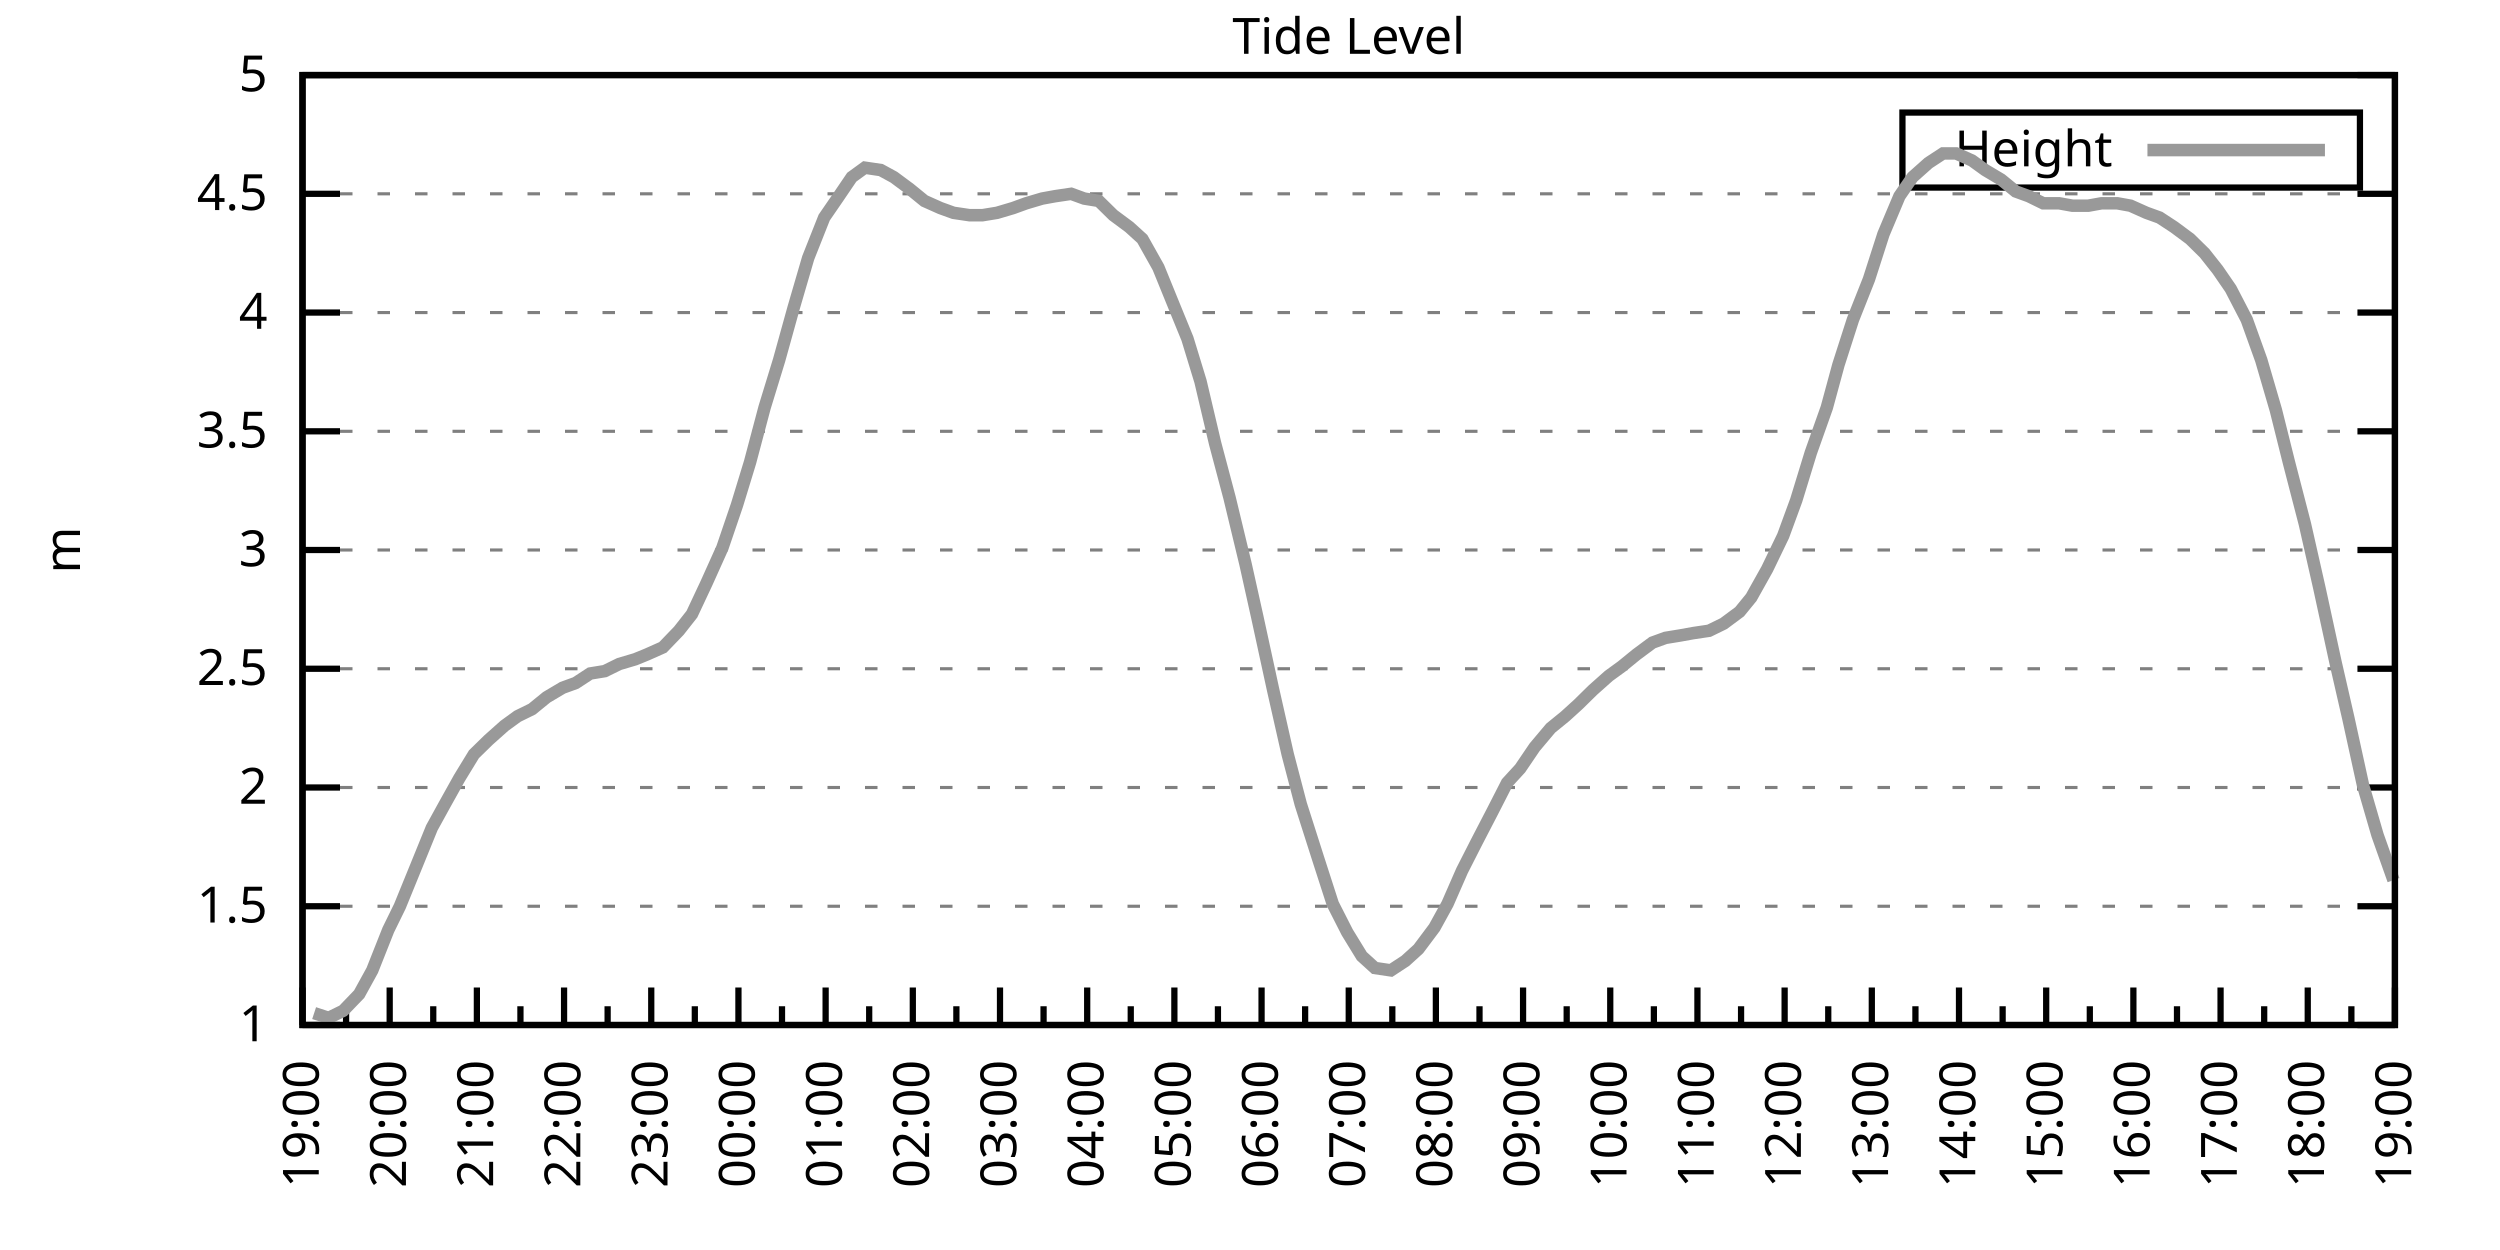
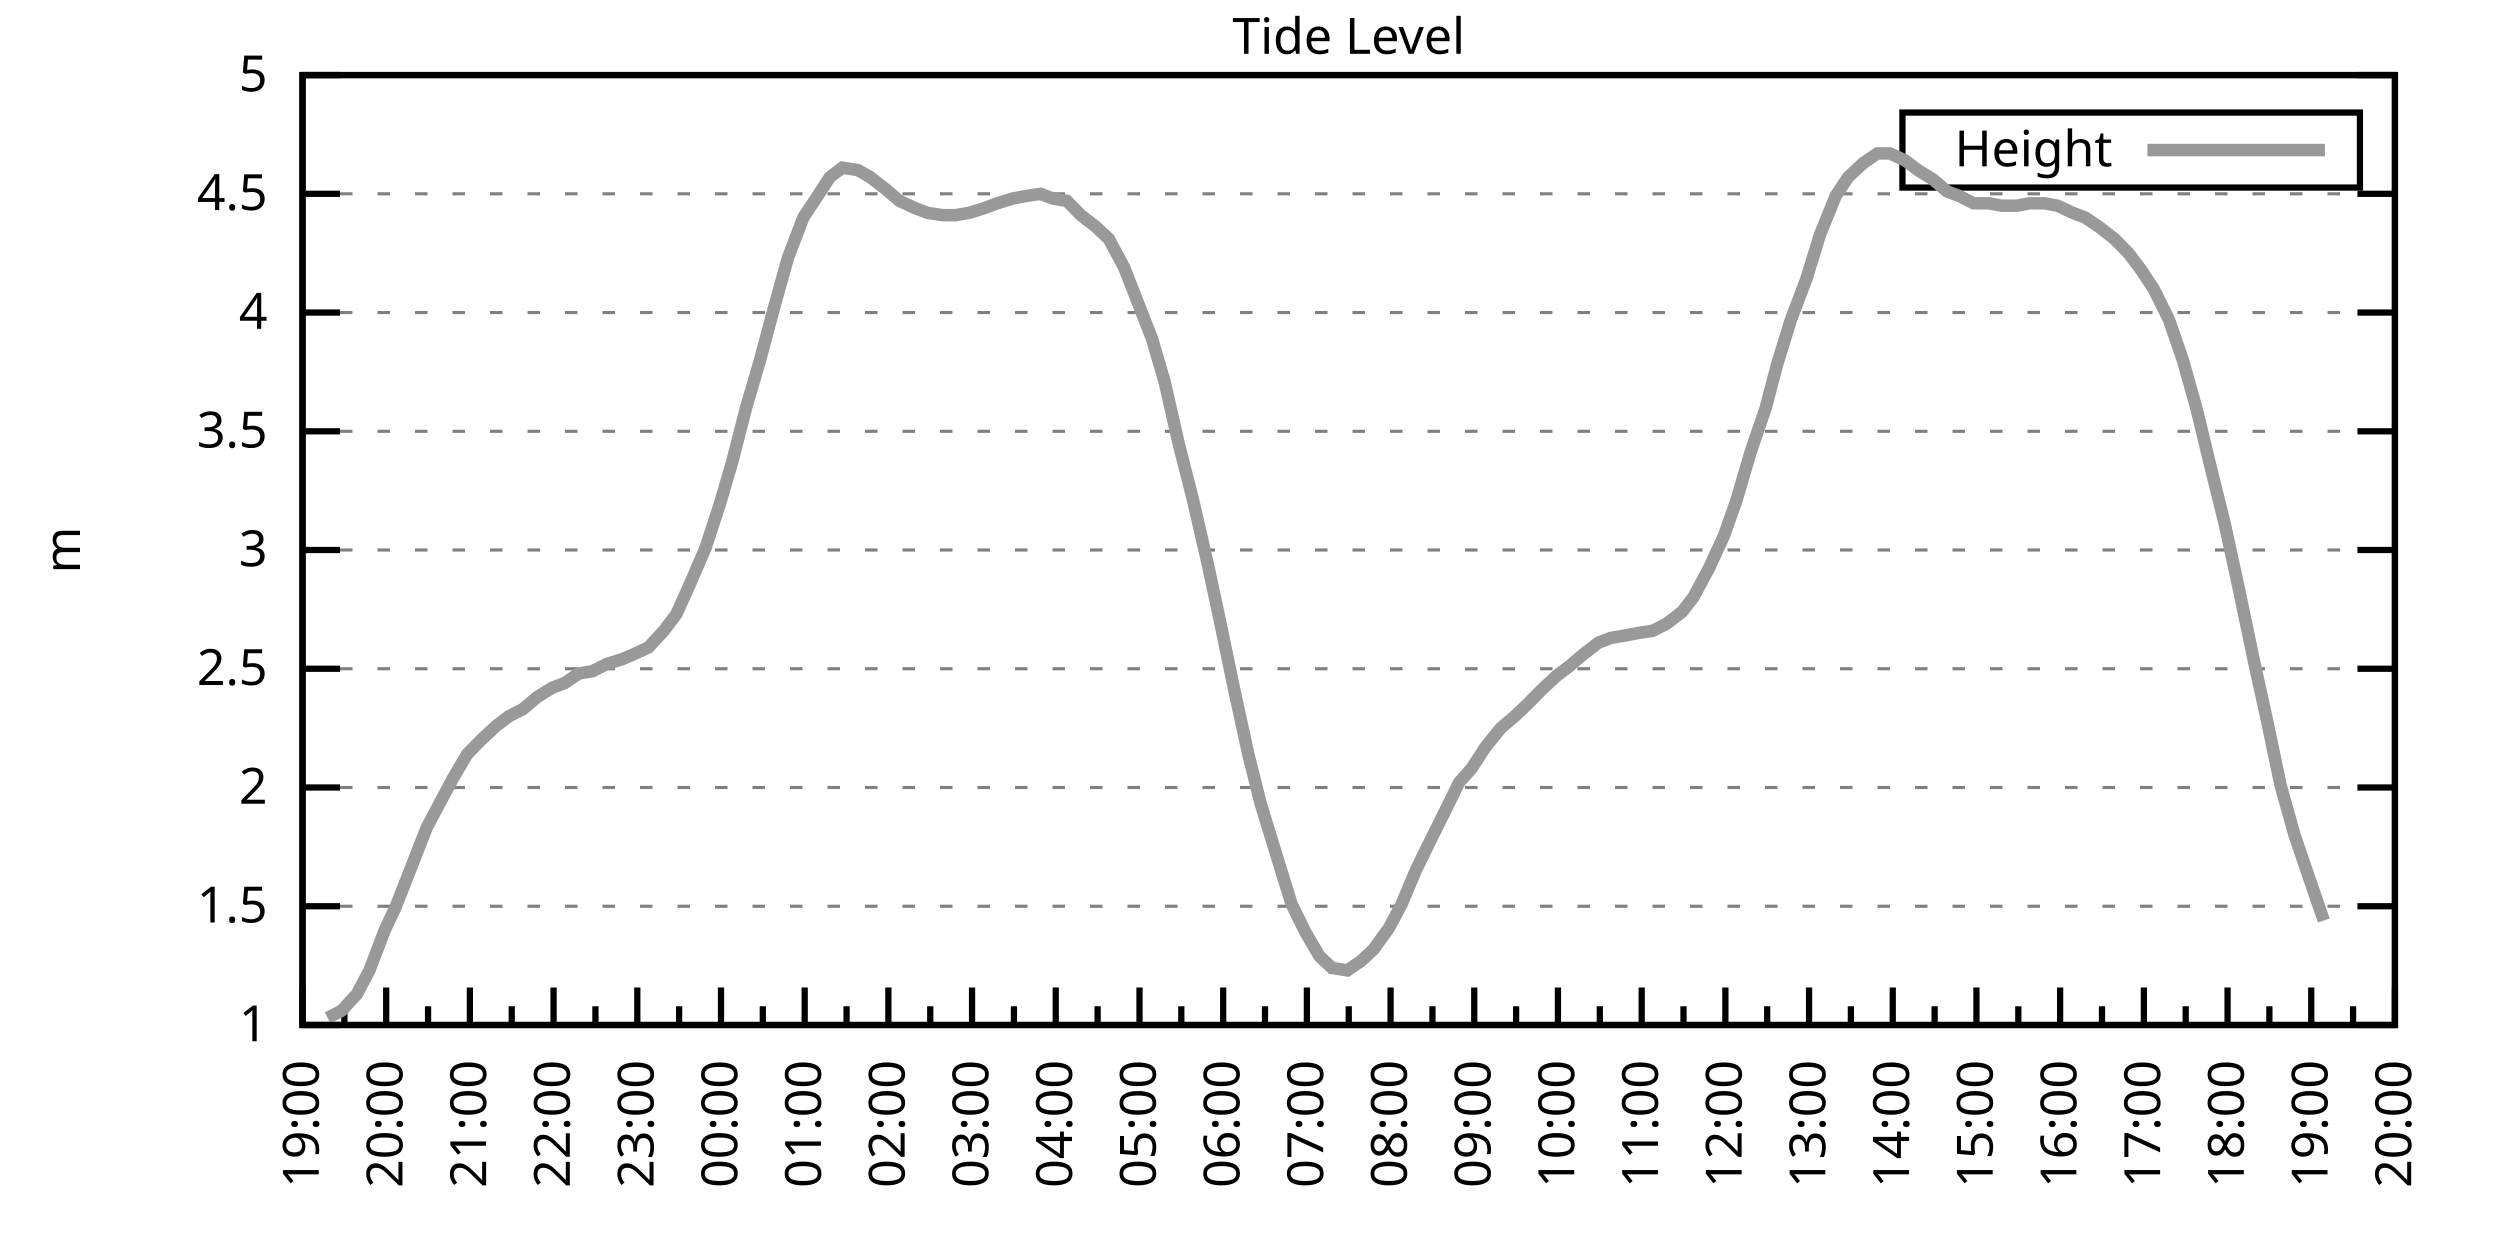
<svg xmlns="http://www.w3.org/2000/svg" xmlns:xlink="http://www.w3.org/1999/xlink" width="400" height="200" viewBox="0 0 400 200">
  <g id="gnuplot_canvas">
    <rect x="0" y="0" width="400" height="200" fill="none" />
    <defs>
      <circle id="gpDot" r="0.5" stroke-width="0.5" stroke="currentColor" />
      <path id="gpPt0" stroke-width="0.333" stroke="currentColor" d="M-1,0 h2 M0,-1 v2" />
      <path id="gpPt1" stroke-width="0.333" stroke="currentColor" d="M-1,-1 L1,1 M1,-1 L-1,1" />
      <path id="gpPt2" stroke-width="0.333" stroke="currentColor" d="M-1,0 L1,0 M0,-1 L0,1 M-1,-1 L1,1 M-1,1 L1,-1" />
      <rect id="gpPt3" stroke-width="0.333" stroke="currentColor" x="-1" y="-1" width="2" height="2" />
      <rect id="gpPt4" stroke-width="0.333" stroke="currentColor" fill="currentColor" x="-1" y="-1" width="2" height="2" />
      <circle id="gpPt5" stroke-width="0.333" stroke="currentColor" cx="0" cy="0" r="1" />
      <use xlink:href="#gpPt5" id="gpPt6" fill="currentColor" stroke="none" />
      <path id="gpPt7" stroke-width="0.333" stroke="currentColor" d="M0,-1.33 L-1.33,0.67 L1.33,0.67 z" />
      <use xlink:href="#gpPt7" id="gpPt8" fill="currentColor" stroke="none" />
      <use xlink:href="#gpPt7" id="gpPt9" stroke="currentColor" transform="rotate(180)" />
      <use xlink:href="#gpPt9" id="gpPt10" fill="currentColor" stroke="none" />
      <use xlink:href="#gpPt3" id="gpPt11" stroke="currentColor" transform="rotate(45)" />
      <use xlink:href="#gpPt11" id="gpPt12" fill="currentColor" stroke="none" />
      <path id="gpPt13" stroke-width="0.333" stroke="currentColor" d="M0,1.330 L1.265,0.411 L0.782,-1.067 L-0.782,-1.076 L-1.265,0.411 z" />
      <use xlink:href="#gpPt13" id="gpPt14" fill="currentColor" stroke="none" />
      <filter id="textbox" filterUnits="objectBoundingBox" x="0" y="0" height="1" width="1">
        <feFlood flood-color="white" flood-opacity="1" result="bgnd" />
        <feComposite in="SourceGraphic" in2="bgnd" operator="atop" />
      </filter>
      <filter id="greybox" filterUnits="objectBoundingBox" x="0" y="0" height="1" width="1">
        <feFlood flood-color="lightgrey" flood-opacity="1" result="grey" />
        <feComposite in="SourceGraphic" in2="grey" operator="atop" />
      </filter>
    </defs>
    <g fill="none" color="white" stroke="currentColor" stroke-width="1.00" stroke-linecap="butt" stroke-linejoin="miter">
</g>
    <g fill="none" color="black" stroke="currentColor" stroke-width="1.00" stroke-linecap="butt" stroke-linejoin="miter">
      <g stroke="none" shape-rendering="crispEdges">
        <polygon fill="rgb(255, 255, 255)" points="48.40,164.00 383.18,164.00 383.18,12.02 48.40,12.02 " />
      </g>
    </g>
    <g fill="none" color="black" stroke="currentColor" stroke-width="1.00" stroke-linecap="butt" stroke-linejoin="miter">
</g>
    <g fill="none" color="black" stroke="black" stroke-width="0.50" stroke-linecap="butt" stroke-linejoin="miter">
</g>
    <g fill="none" color="gray" stroke="currentColor" stroke-width="0.50" stroke-linecap="butt" stroke-linejoin="miter">
      <path stroke="gray" stroke-dasharray="2,4" class="gridline" d="M48.40,164.00 L383.19,164.00  " />
    </g>
    <g fill="none" color="gray" stroke="gray" stroke-width="1.00" stroke-linecap="butt" stroke-linejoin="miter">
</g>
    <g fill="none" color="black" stroke="currentColor" stroke-width="1.00" stroke-linecap="butt" stroke-linejoin="miter">
      <path stroke="black" d="M48.40,164.00 L54.40,164.00 M383.19,164.00 L377.19,164.00  " />
      <g transform="translate(42.80,166.60)" stroke="none" fill="black" font-family="Sans" font-size="8.00" text-anchor="end">
        <text>
          <tspan font-family="Sans"> 1</tspan>
        </text>
      </g>
    </g>
    <g fill="none" color="black" stroke="currentColor" stroke-width="1.00" stroke-linecap="butt" stroke-linejoin="miter">
</g>
    <g fill="none" color="black" stroke="black" stroke-width="0.50" stroke-linecap="butt" stroke-linejoin="miter">
</g>
    <g fill="none" color="gray" stroke="currentColor" stroke-width="0.50" stroke-linecap="butt" stroke-linejoin="miter">
      <path stroke="gray" stroke-dasharray="2,4" class="gridline" d="M48.40,145.00 L383.19,145.00  " />
    </g>
    <g fill="none" color="gray" stroke="gray" stroke-width="1.00" stroke-linecap="butt" stroke-linejoin="miter">
</g>
    <g fill="none" color="black" stroke="currentColor" stroke-width="1.00" stroke-linecap="butt" stroke-linejoin="miter">
      <path stroke="black" d="M48.40,145.00 L54.40,145.00 M383.19,145.00 L377.19,145.00  " />
      <g transform="translate(42.80,147.60)" stroke="none" fill="black" font-family="Sans" font-size="8.00" text-anchor="end">
        <text>
          <tspan font-family="Sans"> 1.5</tspan>
        </text>
      </g>
    </g>
    <g fill="none" color="black" stroke="currentColor" stroke-width="1.00" stroke-linecap="butt" stroke-linejoin="miter">
</g>
    <g fill="none" color="black" stroke="black" stroke-width="0.50" stroke-linecap="butt" stroke-linejoin="miter">
</g>
    <g fill="none" color="gray" stroke="currentColor" stroke-width="0.50" stroke-linecap="butt" stroke-linejoin="miter">
      <path stroke="gray" stroke-dasharray="2,4" class="gridline" d="M48.40,126.00 L383.19,126.00  " />
    </g>
    <g fill="none" color="gray" stroke="gray" stroke-width="1.00" stroke-linecap="butt" stroke-linejoin="miter">
</g>
    <g fill="none" color="black" stroke="currentColor" stroke-width="1.00" stroke-linecap="butt" stroke-linejoin="miter">
      <path stroke="black" d="M48.40,126.00 L54.40,126.00 M383.19,126.00 L377.19,126.00  " />
      <g transform="translate(42.80,128.60)" stroke="none" fill="black" font-family="Sans" font-size="8.00" text-anchor="end">
        <text>
          <tspan font-family="Sans"> 2</tspan>
        </text>
      </g>
    </g>
    <g fill="none" color="black" stroke="currentColor" stroke-width="1.00" stroke-linecap="butt" stroke-linejoin="miter">
</g>
    <g fill="none" color="black" stroke="black" stroke-width="0.50" stroke-linecap="butt" stroke-linejoin="miter">
</g>
    <g fill="none" color="gray" stroke="currentColor" stroke-width="0.50" stroke-linecap="butt" stroke-linejoin="miter">
      <path stroke="gray" stroke-dasharray="2,4" class="gridline" d="M48.40,107.00 L383.19,107.00  " />
    </g>
    <g fill="none" color="gray" stroke="gray" stroke-width="1.00" stroke-linecap="butt" stroke-linejoin="miter">
</g>
    <g fill="none" color="black" stroke="currentColor" stroke-width="1.00" stroke-linecap="butt" stroke-linejoin="miter">
      <path stroke="black" d="M48.40,107.00 L54.40,107.00 M383.19,107.00 L377.19,107.00  " />
      <g transform="translate(42.80,109.60)" stroke="none" fill="black" font-family="Sans" font-size="8.00" text-anchor="end">
        <text>
          <tspan font-family="Sans"> 2.5</tspan>
        </text>
      </g>
    </g>
    <g fill="none" color="black" stroke="currentColor" stroke-width="1.00" stroke-linecap="butt" stroke-linejoin="miter">
</g>
    <g fill="none" color="black" stroke="black" stroke-width="0.50" stroke-linecap="butt" stroke-linejoin="miter">
</g>
    <g fill="none" color="gray" stroke="currentColor" stroke-width="0.50" stroke-linecap="butt" stroke-linejoin="miter">
      <path stroke="gray" stroke-dasharray="2,4" class="gridline" d="M48.40,88.00 L383.19,88.00  " />
    </g>
    <g fill="none" color="gray" stroke="gray" stroke-width="1.00" stroke-linecap="butt" stroke-linejoin="miter">
</g>
    <g fill="none" color="black" stroke="currentColor" stroke-width="1.00" stroke-linecap="butt" stroke-linejoin="miter">
      <path stroke="black" d="M48.40,88.00 L54.40,88.00 M383.19,88.00 L377.19,88.00  " />
      <g transform="translate(42.80,90.60)" stroke="none" fill="black" font-family="Sans" font-size="8.00" text-anchor="end">
        <text>
          <tspan font-family="Sans"> 3</tspan>
        </text>
      </g>
    </g>
    <g fill="none" color="black" stroke="currentColor" stroke-width="1.00" stroke-linecap="butt" stroke-linejoin="miter">
</g>
    <g fill="none" color="black" stroke="black" stroke-width="0.50" stroke-linecap="butt" stroke-linejoin="miter">
</g>
    <g fill="none" color="gray" stroke="currentColor" stroke-width="0.50" stroke-linecap="butt" stroke-linejoin="miter">
      <path stroke="gray" stroke-dasharray="2,4" class="gridline" d="M48.40,69.01 L383.19,69.01  " />
    </g>
    <g fill="none" color="gray" stroke="gray" stroke-width="1.00" stroke-linecap="butt" stroke-linejoin="miter">
</g>
    <g fill="none" color="black" stroke="currentColor" stroke-width="1.00" stroke-linecap="butt" stroke-linejoin="miter">
      <path stroke="black" d="M48.40,69.01 L54.40,69.01 M383.19,69.01 L377.19,69.01  " />
      <g transform="translate(42.80,71.61)" stroke="none" fill="black" font-family="Sans" font-size="8.00" text-anchor="end">
        <text>
          <tspan font-family="Sans"> 3.5</tspan>
        </text>
      </g>
    </g>
    <g fill="none" color="black" stroke="currentColor" stroke-width="1.00" stroke-linecap="butt" stroke-linejoin="miter">
</g>
    <g fill="none" color="black" stroke="black" stroke-width="0.50" stroke-linecap="butt" stroke-linejoin="miter">
</g>
    <g fill="none" color="gray" stroke="currentColor" stroke-width="0.50" stroke-linecap="butt" stroke-linejoin="miter">
      <path stroke="gray" stroke-dasharray="2,4" class="gridline" d="M48.40,50.01 L383.19,50.01  " />
    </g>
    <g fill="none" color="gray" stroke="gray" stroke-width="1.00" stroke-linecap="butt" stroke-linejoin="miter">
</g>
    <g fill="none" color="black" stroke="currentColor" stroke-width="1.00" stroke-linecap="butt" stroke-linejoin="miter">
      <path stroke="black" d="M48.40,50.01 L54.40,50.01 M383.19,50.01 L377.19,50.01  " />
      <g transform="translate(42.80,52.61)" stroke="none" fill="black" font-family="Sans" font-size="8.00" text-anchor="end">
        <text>
          <tspan font-family="Sans"> 4</tspan>
        </text>
      </g>
    </g>
    <g fill="none" color="black" stroke="currentColor" stroke-width="1.00" stroke-linecap="butt" stroke-linejoin="miter">
</g>
    <g fill="none" color="black" stroke="black" stroke-width="0.50" stroke-linecap="butt" stroke-linejoin="miter">
</g>
    <g fill="none" color="gray" stroke="currentColor" stroke-width="0.50" stroke-linecap="butt" stroke-linejoin="miter">
      <path stroke="gray" stroke-dasharray="2,4" class="gridline" d="M48.40,31.01 L383.19,31.01  " />
    </g>
    <g fill="none" color="gray" stroke="gray" stroke-width="1.00" stroke-linecap="butt" stroke-linejoin="miter">
</g>
    <g fill="none" color="black" stroke="currentColor" stroke-width="1.00" stroke-linecap="butt" stroke-linejoin="miter">
      <path stroke="black" d="M48.40,31.01 L54.40,31.01 M383.19,31.01 L377.19,31.01  " />
      <g transform="translate(42.80,33.61)" stroke="none" fill="black" font-family="Sans" font-size="8.00" text-anchor="end">
        <text>
          <tspan font-family="Sans"> 4.5</tspan>
        </text>
      </g>
    </g>
    <g fill="none" color="black" stroke="currentColor" stroke-width="1.00" stroke-linecap="butt" stroke-linejoin="miter">
</g>
    <g fill="none" color="black" stroke="black" stroke-width="0.50" stroke-linecap="butt" stroke-linejoin="miter">
</g>
    <g fill="none" color="gray" stroke="currentColor" stroke-width="0.50" stroke-linecap="butt" stroke-linejoin="miter">
      <path stroke="gray" stroke-dasharray="2,4" class="gridline" d="M48.40,12.01 L383.19,12.01  " />
    </g>
    <g fill="none" color="gray" stroke="gray" stroke-width="1.00" stroke-linecap="butt" stroke-linejoin="miter">
</g>
    <g fill="none" color="black" stroke="currentColor" stroke-width="1.00" stroke-linecap="butt" stroke-linejoin="miter">
      <path stroke="black" d="M48.40,12.01 L54.40,12.01 M383.19,12.01 L377.19,12.01  " />
      <g transform="translate(42.80,14.61)" stroke="none" fill="black" font-family="Sans" font-size="8.00" text-anchor="end">
        <text>
          <tspan font-family="Sans"> 5</tspan>
        </text>
      </g>
    </g>
    <g fill="none" color="black" stroke="currentColor" stroke-width="1.00" stroke-linecap="butt" stroke-linejoin="miter">
      <path stroke="black" d="M48.40,164.00 L48.40,158.00  " />
      <g transform="translate(51.00,169.60) rotate(270)" stroke="none" fill="black" font-family="Sans" font-size="8.00" text-anchor="end">
        <text>
          <tspan font-family="Sans">19:00</tspan>
        </text>
      </g>
    </g>
    <g fill="none" color="black" stroke="currentColor" stroke-width="1.00" stroke-linecap="butt" stroke-linejoin="miter">
-       <path stroke="black" d="M55.37,164.00 L55.37,161.00 M62.35,164.00 L62.35,158.00  " />
-       <g transform="translate(64.95,169.60) rotate(270)" stroke="none" fill="black" font-family="Sans" font-size="8.00" text-anchor="end">
+       <path stroke="black" d="M55.10,164.00 L55.10,161.00 M61.79,164.00 L61.79,158.00  " />
+       <g transform="translate(64.39,169.60) rotate(270)" stroke="none" fill="black" font-family="Sans" font-size="8.00" text-anchor="end">
        <text>
          <tspan font-family="Sans">20:00</tspan>
        </text>
      </g>
    </g>
    <g fill="none" color="black" stroke="currentColor" stroke-width="1.00" stroke-linecap="butt" stroke-linejoin="miter">
-       <path stroke="black" d="M69.32,164.00 L69.32,161.00 M76.30,164.00 L76.30,158.00  " />
-       <g transform="translate(78.90,169.60) rotate(270)" stroke="none" fill="black" font-family="Sans" font-size="8.00" text-anchor="end">
+       <path stroke="black" d="M68.49,164.00 L68.49,161.00 M75.18,164.00 L75.18,158.00  " />
+       <g transform="translate(77.78,169.60) rotate(270)" stroke="none" fill="black" font-family="Sans" font-size="8.00" text-anchor="end">
        <text>
          <tspan font-family="Sans">21:00</tspan>
        </text>
      </g>
    </g>
    <g fill="none" color="black" stroke="currentColor" stroke-width="1.00" stroke-linecap="butt" stroke-linejoin="miter">
-       <path stroke="black" d="M83.27,164.00 L83.27,161.00 M90.25,164.00 L90.25,158.00  " />
-       <g transform="translate(92.85,169.60) rotate(270)" stroke="none" fill="black" font-family="Sans" font-size="8.00" text-anchor="end">
+       <path stroke="black" d="M81.88,164.00 L81.88,161.00 M88.57,164.00 L88.57,158.00  " />
+       <g transform="translate(91.17,169.60) rotate(270)" stroke="none" fill="black" font-family="Sans" font-size="8.00" text-anchor="end">
        <text>
          <tspan font-family="Sans">22:00</tspan>
        </text>
      </g>
    </g>
    <g fill="none" color="black" stroke="currentColor" stroke-width="1.00" stroke-linecap="butt" stroke-linejoin="miter">
-       <path stroke="black" d="M97.22,164.00 L97.22,161.00 M104.20,164.00 L104.20,158.00  " />
-       <g transform="translate(106.80,169.60) rotate(270)" stroke="none" fill="black" font-family="Sans" font-size="8.00" text-anchor="end">
+       <path stroke="black" d="M95.27,164.00 L95.27,161.00 M101.97,164.00 L101.97,158.00  " />
+       <g transform="translate(104.57,169.60) rotate(270)" stroke="none" fill="black" font-family="Sans" font-size="8.00" text-anchor="end">
        <text>
          <tspan font-family="Sans">23:00</tspan>
        </text>
      </g>
    </g>
    <g fill="none" color="black" stroke="currentColor" stroke-width="1.00" stroke-linecap="butt" stroke-linejoin="miter">
-       <path stroke="black" d="M111.17,164.00 L111.17,161.00 M118.15,164.00 L118.15,158.00  " />
-       <g transform="translate(120.75,169.60) rotate(270)" stroke="none" fill="black" font-family="Sans" font-size="8.00" text-anchor="end">
+       <path stroke="black" d="M108.66,164.00 L108.66,161.00 M115.36,164.00 L115.36,158.00  " />
+       <g transform="translate(117.96,169.60) rotate(270)" stroke="none" fill="black" font-family="Sans" font-size="8.00" text-anchor="end">
        <text>
          <tspan font-family="Sans">00:00</tspan>
        </text>
      </g>
    </g>
    <g fill="none" color="black" stroke="currentColor" stroke-width="1.00" stroke-linecap="butt" stroke-linejoin="miter">
-       <path stroke="black" d="M125.12,164.00 L125.12,161.00 M132.10,164.00 L132.10,158.00  " />
-       <g transform="translate(134.70,169.60) rotate(270)" stroke="none" fill="black" font-family="Sans" font-size="8.00" text-anchor="end">
+       <path stroke="black" d="M122.05,164.00 L122.05,161.00 M128.75,164.00 L128.75,158.00  " />
+       <g transform="translate(131.35,169.60) rotate(270)" stroke="none" fill="black" font-family="Sans" font-size="8.00" text-anchor="end">
        <text>
          <tspan font-family="Sans">01:00</tspan>
        </text>
      </g>
    </g>
    <g fill="none" color="black" stroke="currentColor" stroke-width="1.00" stroke-linecap="butt" stroke-linejoin="miter">
-       <path stroke="black" d="M139.07,164.00 L139.07,161.00 M146.05,164.00 L146.05,158.00  " />
-       <g transform="translate(148.65,169.60) rotate(270)" stroke="none" fill="black" font-family="Sans" font-size="8.00" text-anchor="end">
+       <path stroke="black" d="M135.45,164.00 L135.45,161.00 M142.14,164.00 L142.14,158.00  " />
+       <g transform="translate(144.74,169.60) rotate(270)" stroke="none" fill="black" font-family="Sans" font-size="8.00" text-anchor="end">
        <text>
          <tspan font-family="Sans">02:00</tspan>
        </text>
      </g>
    </g>
    <g fill="none" color="black" stroke="currentColor" stroke-width="1.00" stroke-linecap="butt" stroke-linejoin="miter">
-       <path stroke="black" d="M153.02,164.00 L153.02,161.00 M160.00,164.00 L160.00,158.00  " />
-       <g transform="translate(162.60,169.60) rotate(270)" stroke="none" fill="black" font-family="Sans" font-size="8.00" text-anchor="end">
+       <path stroke="black" d="M148.84,164.00 L148.84,161.00 M155.53,164.00 L155.53,158.00  " />
+       <g transform="translate(158.13,169.60) rotate(270)" stroke="none" fill="black" font-family="Sans" font-size="8.00" text-anchor="end">
        <text>
          <tspan font-family="Sans">03:00</tspan>
        </text>
      </g>
    </g>
    <g fill="none" color="black" stroke="currentColor" stroke-width="1.00" stroke-linecap="butt" stroke-linejoin="miter">
-       <path stroke="black" d="M166.97,164.00 L166.97,161.00 M173.95,164.00 L173.95,158.00  " />
-       <g transform="translate(176.55,169.60) rotate(270)" stroke="none" fill="black" font-family="Sans" font-size="8.00" text-anchor="end">
+       <path stroke="black" d="M162.23,164.00 L162.23,161.00 M168.92,164.00 L168.92,158.00  " />
+       <g transform="translate(171.52,169.60) rotate(270)" stroke="none" fill="black" font-family="Sans" font-size="8.00" text-anchor="end">
        <text>
          <tspan font-family="Sans">04:00</tspan>
        </text>
      </g>
    </g>
    <g fill="none" color="black" stroke="currentColor" stroke-width="1.00" stroke-linecap="butt" stroke-linejoin="miter">
-       <path stroke="black" d="M180.92,164.00 L180.92,161.00 M187.90,164.00 L187.90,158.00  " />
-       <g transform="translate(190.50,169.60) rotate(270)" stroke="none" fill="black" font-family="Sans" font-size="8.00" text-anchor="end">
+       <path stroke="black" d="M175.62,164.00 L175.62,161.00 M182.32,164.00 L182.32,158.00  " />
+       <g transform="translate(184.92,169.60) rotate(270)" stroke="none" fill="black" font-family="Sans" font-size="8.00" text-anchor="end">
        <text>
          <tspan font-family="Sans">05:00</tspan>
        </text>
      </g>
    </g>
    <g fill="none" color="black" stroke="currentColor" stroke-width="1.00" stroke-linecap="butt" stroke-linejoin="miter">
-       <path stroke="black" d="M194.87,164.00 L194.87,161.00 M201.85,164.00 L201.85,158.00  " />
-       <g transform="translate(204.45,169.60) rotate(270)" stroke="none" fill="black" font-family="Sans" font-size="8.00" text-anchor="end">
+       <path stroke="black" d="M189.01,164.00 L189.01,161.00 M195.71,164.00 L195.71,158.00  " />
+       <g transform="translate(198.31,169.60) rotate(270)" stroke="none" fill="black" font-family="Sans" font-size="8.00" text-anchor="end">
        <text>
          <tspan font-family="Sans">06:00</tspan>
        </text>
      </g>
    </g>
    <g fill="none" color="black" stroke="currentColor" stroke-width="1.00" stroke-linecap="butt" stroke-linejoin="miter">
-       <path stroke="black" d="M208.82,164.00 L208.82,161.00 M215.80,164.00 L215.80,158.00  " />
-       <g transform="translate(218.40,169.60) rotate(270)" stroke="none" fill="black" font-family="Sans" font-size="8.00" text-anchor="end">
+       <path stroke="black" d="M202.40,164.00 L202.40,161.00 M209.10,164.00 L209.10,158.00  " />
+       <g transform="translate(211.70,169.60) rotate(270)" stroke="none" fill="black" font-family="Sans" font-size="8.00" text-anchor="end">
        <text>
          <tspan font-family="Sans">07:00</tspan>
        </text>
      </g>
    </g>
    <g fill="none" color="black" stroke="currentColor" stroke-width="1.00" stroke-linecap="butt" stroke-linejoin="miter">
-       <path stroke="black" d="M222.77,164.00 L222.77,161.00 M229.74,164.00 L229.74,158.00  " />
-       <g transform="translate(232.34,169.60) rotate(270)" stroke="none" fill="black" font-family="Sans" font-size="8.00" text-anchor="end">
+       <path stroke="black" d="M215.80,164.00 L215.80,161.00 M222.49,164.00 L222.49,158.00  " />
+       <g transform="translate(225.09,169.60) rotate(270)" stroke="none" fill="black" font-family="Sans" font-size="8.00" text-anchor="end">
        <text>
          <tspan font-family="Sans">08:00</tspan>
        </text>
      </g>
    </g>
    <g fill="none" color="black" stroke="currentColor" stroke-width="1.00" stroke-linecap="butt" stroke-linejoin="miter">
-       <path stroke="black" d="M236.72,164.00 L236.72,161.00 M243.69,164.00 L243.69,158.00  " />
-       <g transform="translate(246.29,169.60) rotate(270)" stroke="none" fill="black" font-family="Sans" font-size="8.00" text-anchor="end">
+       <path stroke="black" d="M229.19,164.00 L229.19,161.00 M235.88,164.00 L235.88,158.00  " />
+       <g transform="translate(238.48,169.60) rotate(270)" stroke="none" fill="black" font-family="Sans" font-size="8.00" text-anchor="end">
        <text>
          <tspan font-family="Sans">09:00</tspan>
        </text>
      </g>
    </g>
    <g fill="none" color="black" stroke="currentColor" stroke-width="1.00" stroke-linecap="butt" stroke-linejoin="miter">
-       <path stroke="black" d="M250.67,164.00 L250.67,161.00 M257.64,164.00 L257.64,158.00  " />
-       <g transform="translate(260.24,169.60) rotate(270)" stroke="none" fill="black" font-family="Sans" font-size="8.00" text-anchor="end">
+       <path stroke="black" d="M242.58,164.00 L242.58,161.00 M249.27,164.00 L249.27,158.00  " />
+       <g transform="translate(251.87,169.60) rotate(270)" stroke="none" fill="black" font-family="Sans" font-size="8.00" text-anchor="end">
        <text>
          <tspan font-family="Sans">10:00</tspan>
        </text>
      </g>
    </g>
    <g fill="none" color="black" stroke="currentColor" stroke-width="1.00" stroke-linecap="butt" stroke-linejoin="miter">
-       <path stroke="black" d="M264.62,164.00 L264.62,161.00 M271.59,164.00 L271.59,158.00  " />
-       <g transform="translate(274.19,169.60) rotate(270)" stroke="none" fill="black" font-family="Sans" font-size="8.00" text-anchor="end">
+       <path stroke="black" d="M255.97,164.00 L255.97,161.00 M262.67,164.00 L262.67,158.00  " />
+       <g transform="translate(265.27,169.60) rotate(270)" stroke="none" fill="black" font-family="Sans" font-size="8.00" text-anchor="end">
        <text>
          <tspan font-family="Sans">11:00</tspan>
        </text>
      </g>
    </g>
    <g fill="none" color="black" stroke="currentColor" stroke-width="1.00" stroke-linecap="butt" stroke-linejoin="miter">
-       <path stroke="black" d="M278.57,164.00 L278.57,161.00 M285.54,164.00 L285.54,158.00  " />
-       <g transform="translate(288.14,169.60) rotate(270)" stroke="none" fill="black" font-family="Sans" font-size="8.00" text-anchor="end">
+       <path stroke="black" d="M269.36,164.00 L269.36,161.00 M276.06,164.00 L276.06,158.00  " />
+       <g transform="translate(278.66,169.60) rotate(270)" stroke="none" fill="black" font-family="Sans" font-size="8.00" text-anchor="end">
        <text>
          <tspan font-family="Sans">12:00</tspan>
        </text>
      </g>
    </g>
    <g fill="none" color="black" stroke="currentColor" stroke-width="1.00" stroke-linecap="butt" stroke-linejoin="miter">
-       <path stroke="black" d="M292.52,164.00 L292.52,161.00 M299.49,164.00 L299.49,158.00  " />
-       <g transform="translate(302.09,169.60) rotate(270)" stroke="none" fill="black" font-family="Sans" font-size="8.00" text-anchor="end">
+       <path stroke="black" d="M282.75,164.00 L282.75,161.00 M289.45,164.00 L289.45,158.00  " />
+       <g transform="translate(292.05,169.60) rotate(270)" stroke="none" fill="black" font-family="Sans" font-size="8.00" text-anchor="end">
        <text>
          <tspan font-family="Sans">13:00</tspan>
        </text>
      </g>
    </g>
    <g fill="none" color="black" stroke="currentColor" stroke-width="1.00" stroke-linecap="butt" stroke-linejoin="miter">
-       <path stroke="black" d="M306.47,164.00 L306.47,161.00 M313.44,164.00 L313.44,158.00  " />
-       <g transform="translate(316.04,169.60) rotate(270)" stroke="none" fill="black" font-family="Sans" font-size="8.00" text-anchor="end">
+       <path stroke="black" d="M296.14,164.00 L296.14,161.00 M302.84,164.00 L302.84,158.00  " />
+       <g transform="translate(305.44,169.60) rotate(270)" stroke="none" fill="black" font-family="Sans" font-size="8.00" text-anchor="end">
        <text>
          <tspan font-family="Sans">14:00</tspan>
        </text>
      </g>
    </g>
    <g fill="none" color="black" stroke="currentColor" stroke-width="1.00" stroke-linecap="butt" stroke-linejoin="miter">
-       <path stroke="black" d="M320.42,164.00 L320.42,161.00 M327.39,164.00 L327.39,158.00  " />
-       <g transform="translate(329.99,169.60) rotate(270)" stroke="none" fill="black" font-family="Sans" font-size="8.00" text-anchor="end">
+       <path stroke="black" d="M309.54,164.00 L309.54,161.00 M316.23,164.00 L316.23,158.00  " />
+       <g transform="translate(318.83,169.60) rotate(270)" stroke="none" fill="black" font-family="Sans" font-size="8.00" text-anchor="end">
        <text>
          <tspan font-family="Sans">15:00</tspan>
        </text>
      </g>
    </g>
    <g fill="none" color="black" stroke="currentColor" stroke-width="1.00" stroke-linecap="butt" stroke-linejoin="miter">
-       <path stroke="black" d="M334.37,164.00 L334.37,161.00 M341.34,164.00 L341.34,158.00  " />
-       <g transform="translate(343.94,169.60) rotate(270)" stroke="none" fill="black" font-family="Sans" font-size="8.00" text-anchor="end">
+       <path stroke="black" d="M322.93,164.00 L322.93,161.00 M329.62,164.00 L329.62,158.00  " />
+       <g transform="translate(332.22,169.60) rotate(270)" stroke="none" fill="black" font-family="Sans" font-size="8.00" text-anchor="end">
        <text>
          <tspan font-family="Sans">16:00</tspan>
        </text>
      </g>
    </g>
    <g fill="none" color="black" stroke="currentColor" stroke-width="1.00" stroke-linecap="butt" stroke-linejoin="miter">
-       <path stroke="black" d="M348.32,164.00 L348.32,161.00 M355.29,164.00 L355.29,158.00  " />
-       <g transform="translate(357.89,169.60) rotate(270)" stroke="none" fill="black" font-family="Sans" font-size="8.00" text-anchor="end">
+       <path stroke="black" d="M336.32,164.00 L336.32,161.00 M343.02,164.00 L343.02,158.00  " />
+       <g transform="translate(345.62,169.60) rotate(270)" stroke="none" fill="black" font-family="Sans" font-size="8.00" text-anchor="end">
        <text>
          <tspan font-family="Sans">17:00</tspan>
        </text>
      </g>
    </g>
    <g fill="none" color="black" stroke="currentColor" stroke-width="1.00" stroke-linecap="butt" stroke-linejoin="miter">
-       <path stroke="black" d="M362.27,164.00 L362.27,161.00 M369.24,164.00 L369.24,158.00  " />
-       <g transform="translate(371.84,169.60) rotate(270)" stroke="none" fill="black" font-family="Sans" font-size="8.00" text-anchor="end">
+       <path stroke="black" d="M349.71,164.00 L349.71,161.00 M356.41,164.00 L356.41,158.00  " />
+       <g transform="translate(359.01,169.60) rotate(270)" stroke="none" fill="black" font-family="Sans" font-size="8.00" text-anchor="end">
        <text>
          <tspan font-family="Sans">18:00</tspan>
        </text>
      </g>
    </g>
    <g fill="none" color="black" stroke="currentColor" stroke-width="1.00" stroke-linecap="butt" stroke-linejoin="miter">
-       <path stroke="black" d="M376.22,164.00 L376.22,161.00 M383.19,164.00 L383.19,158.00  " />
+       <path stroke="black" d="M363.10,164.00 L363.10,161.00 M369.80,164.00 L369.80,158.00  " />
+       <g transform="translate(372.40,169.60) rotate(270)" stroke="none" fill="black" font-family="Sans" font-size="8.00" text-anchor="end">
+         <text>
+           <tspan font-family="Sans">19:00</tspan>
+         </text>
+       </g>
+     </g>
+     <g fill="none" color="black" stroke="currentColor" stroke-width="1.00" stroke-linecap="butt" stroke-linejoin="miter">
+       <path stroke="black" d="M376.49,164.00 L376.49,161.00 M383.19,164.00 L383.19,158.00  " />
      <g transform="translate(385.79,169.60) rotate(270)" stroke="none" fill="black" font-family="Sans" font-size="8.00" text-anchor="end">
        <text>
-           <tspan font-family="Sans">19:00</tspan>
+           <tspan font-family="Sans">20:00</tspan>
        </text>
      </g>
    </g>
    <g fill="none" color="black" stroke="currentColor" stroke-width="1.00" stroke-linecap="butt" stroke-linejoin="miter">
</g>
    <g fill="none" color="black" stroke="currentColor" stroke-width="1.00" stroke-linecap="butt" stroke-linejoin="miter">
      <path stroke="black" d="M48.40,12.01 L48.40,164.00 L383.19,164.00 L383.19,12.01 L48.40,12.01 Z  " />
    </g>
    <g fill="none" color="black" stroke="currentColor" stroke-width="1.00" stroke-linecap="butt" stroke-linejoin="miter">
      <g transform="translate(12.80,88.01) rotate(270)" stroke="none" fill="black" font-family="Sans" font-size="8.00" text-anchor="middle">
        <text>
          <tspan font-family="Sans">m</tspan>
        </text>
      </g>
    </g>
    <g fill="none" color="black" stroke="currentColor" stroke-width="1.00" stroke-linecap="butt" stroke-linejoin="miter">
</g>
    <g fill="none" color="black" stroke="currentColor" stroke-width="1.00" stroke-linecap="butt" stroke-linejoin="miter">
      <path stroke="black" d="M304.39,30.01 L304.39,18.01 L377.59,18.01 L377.59,30.01 L304.39,30.01 Z  " />
    </g>
    <g id="Tide_level_plot_1">
      <g fill="none" color="white" stroke="black" stroke-width="2.00" stroke-linecap="butt" stroke-linejoin="miter">
</g>
      <g fill="none" color="black" stroke="currentColor" stroke-width="2.00" stroke-linecap="butt" stroke-linejoin="miter">
        <g transform="translate(337.99,26.61)" stroke="none" fill="black" font-family="Sans" font-size="8.00" text-anchor="end">
          <text>
            <tspan font-family="Sans">Height</tspan>
          </text>
        </g>
      </g>
      <g fill="none" color="black" stroke="currentColor" stroke-width="2.00" stroke-linecap="butt" stroke-linejoin="miter">
-         <path stroke="rgb(153, 153, 153)" d="M343.59,24.01 L371.99,24.01 M50.26,162.10 L52.58,162.86 L54.91,161.72 L57.47,159.06 L59.56,155.26 L62.12,148.80   L63.98,145.00 L66.77,138.16 L69.09,132.46 L71.18,128.66 L73.51,124.48 L75.83,120.68 L78.16,118.40 L80.72,116.12   L82.81,114.60 L85.13,113.46 L87.46,111.56 L90.02,110.04 L92.11,109.28 L94.43,107.76 L96.76,107.38 L99.08,106.24   L101.64,105.48 L103.50,104.72 L106.06,103.58 L108.62,100.92 L110.71,98.26 L113.03,93.32 L115.59,87.63 L117.92,80.79   L120.01,73.95 L122.33,65.21 L124.66,57.61 L126.98,49.25 L129.31,41.27 L131.87,34.81 L133.96,31.77 L136.28,28.35   L138.37,26.83 L140.93,27.21 L143.02,28.35 L145.58,30.25 L147.91,32.15 L150.46,33.29 L152.56,34.05 L155.11,34.43   L157.21,34.43 L159.53,34.05 L162.09,33.29 L164.18,32.53 L166.74,31.77 L168.83,31.39 L171.39,31.01 L173.48,31.77   L175.81,32.15 L178.13,34.43 L180.69,36.33 L182.78,38.23 L185.34,42.79 L187.66,48.49 L189.99,54.19 L192.08,61.03   L194.41,70.91 L196.73,79.65 L199.29,90.28 L201.15,98.64 L203.71,110.42 L206.03,120.68 L208.12,128.66 L210.91,137.40   L213.24,144.62 L215.56,149.18 L217.89,152.98 L219.98,154.88 L222.54,155.26 L224.86,153.74 L226.95,151.84 L229.51,148.42   L231.60,144.62 L233.93,139.30 L236.25,134.74 L238.81,129.80 L241.14,125.24 L243.23,122.96 L245.55,119.54 L248.11,116.50   L250.44,114.60 L252.53,112.70 L254.85,110.42 L257.41,108.14 L259.50,106.62 L261.83,104.72 L264.39,102.82 L266.48,102.06   L268.80,101.68 L270.90,101.30 L273.45,100.92 L275.78,99.78 L278.34,97.88 L280.20,95.60 L282.75,91.04 L285.31,85.73   L287.40,80.03 L289.73,72.43 L292.29,65.21 L294.15,58.37 L296.47,51.15 L299.03,44.69 L301.35,37.47 L303.91,31.39   L306.00,28.35 L308.56,26.07 L310.88,24.55 L312.98,24.55 L315.53,25.69 L317.63,27.21 L320.18,28.73 L322.51,30.63   L324.60,31.39 L326.93,32.53 L329.48,32.53 L331.58,32.91 L334.13,32.91 L336.23,32.53 L338.78,32.53 L340.88,32.91   L343.43,34.05 L345.53,34.81 L347.85,36.33 L350.41,38.23 L352.73,40.51 L354.83,43.17 L356.92,46.21 L359.48,51.15   L361.80,57.61 L364.13,65.59 L366.22,73.95 L368.78,83.83 L371.10,94.08 L373.66,105.86 L375.75,114.98 L378.08,125.62   L380.40,133.60 L382.96,140.82  " />
+         <path stroke="rgb(153, 153, 153)" d="M343.59,24.01 L371.99,24.01 M52.42,162.86 L54.65,161.72 L57.10,159.06 L59.11,155.26 L61.57,148.80 L63.35,145.00   L66.03,138.16 L68.26,132.46 L70.27,128.66 L72.50,124.48 L74.74,120.68 L76.97,118.40 L79.42,116.12 L81.43,114.60   L83.66,113.46 L85.90,111.56 L88.35,110.04 L90.36,109.28 L92.59,107.76 L94.82,107.38 L97.06,106.24 L99.51,105.48   L101.30,104.72 L103.75,103.58 L106.21,100.92 L108.22,98.26 L110.45,93.32 L112.90,87.63 L115.13,80.79 L117.14,73.95   L119.38,65.21 L121.61,57.61 L123.84,49.25 L126.07,41.27 L128.53,34.81 L130.54,31.77 L132.77,28.35 L134.78,26.83   L137.23,27.21 L139.24,28.35 L141.69,30.25 L143.93,32.15 L146.38,33.29 L148.39,34.05 L150.85,34.43 L152.85,34.43   L155.09,34.05 L157.54,33.29 L159.55,32.53 L162.01,31.77 L164.01,31.39 L166.47,31.01 L168.48,31.77 L170.71,32.15   L172.94,34.43 L175.40,36.33 L177.41,38.23 L179.86,42.79 L182.09,48.49 L184.32,54.19 L186.33,61.03 L188.57,70.91   L190.80,79.65 L193.25,90.28 L195.04,98.64 L197.49,110.42 L199.73,120.68 L201.73,128.66 L204.41,137.40 L206.64,144.62   L208.88,149.18 L211.11,152.98 L213.12,154.88 L215.57,155.26 L217.80,153.74 L219.81,151.84 L222.27,148.42 L224.28,144.62   L226.51,139.30 L228.74,134.74 L231.20,129.80 L233.43,125.24 L235.44,122.96 L237.67,119.54 L240.12,116.50 L242.36,114.60   L244.36,112.70 L246.60,110.42 L249.05,108.14 L251.06,106.62 L253.29,104.72 L255.75,102.82 L257.76,102.06 L259.99,101.68   L262.00,101.30 L264.45,100.92 L266.68,99.78 L269.14,97.88 L270.92,95.60 L273.38,91.04 L275.83,85.73 L277.84,80.03   L280.07,72.43 L282.53,65.21 L284.32,58.37 L286.55,51.15 L289.00,44.69 L291.23,37.47 L293.69,31.39 L295.70,28.35   L298.15,26.07 L300.39,24.55 L302.39,24.55 L304.85,25.69 L306.86,27.21 L309.31,28.73 L311.54,30.63 L313.55,31.39   L315.79,32.53 L318.24,32.53 L320.25,32.91 L322.70,32.91 L324.71,32.53 L327.17,32.53 L329.18,32.91 L331.63,34.05   L333.64,34.81 L335.87,36.33 L338.33,38.23 L340.56,40.51 L342.57,43.17 L344.58,46.21 L347.03,51.15 L349.26,57.61   L351.50,65.59 L353.51,73.95 L355.96,83.83 L358.19,94.08 L360.65,105.86 L362.66,114.98 L364.89,125.62 L367.12,133.60   L369.58,140.82 L371.81,147.28  " />
      </g>
    </g>
    <g fill="none" color="black" stroke="currentColor" stroke-width="2.00" stroke-linecap="butt" stroke-linejoin="miter">
</g>
    <g fill="none" color="black" stroke="black" stroke-width="1.00" stroke-linecap="butt" stroke-linejoin="miter">
</g>
    <g fill="none" color="black" stroke="currentColor" stroke-width="1.00" stroke-linecap="butt" stroke-linejoin="miter">
      <path stroke="black" d="M48.40,12.01 L48.40,164.00 L383.19,164.00 L383.19,12.01 L48.40,12.01 Z  " />
    </g>
    <g fill="none" color="black" stroke="currentColor" stroke-width="1.00" stroke-linecap="butt" stroke-linejoin="miter">
      <g transform="translate(215.79,8.61)" stroke="none" fill="black" font-family="Sans" font-size="8.00" text-anchor="middle">
        <text>
          <tspan font-family="Sans">Tide Level</tspan>
        </text>
      </g>
    </g>
    <g fill="none" color="black" stroke="currentColor" stroke-width="1.00" stroke-linecap="butt" stroke-linejoin="miter">
</g>
  </g>
</svg>
